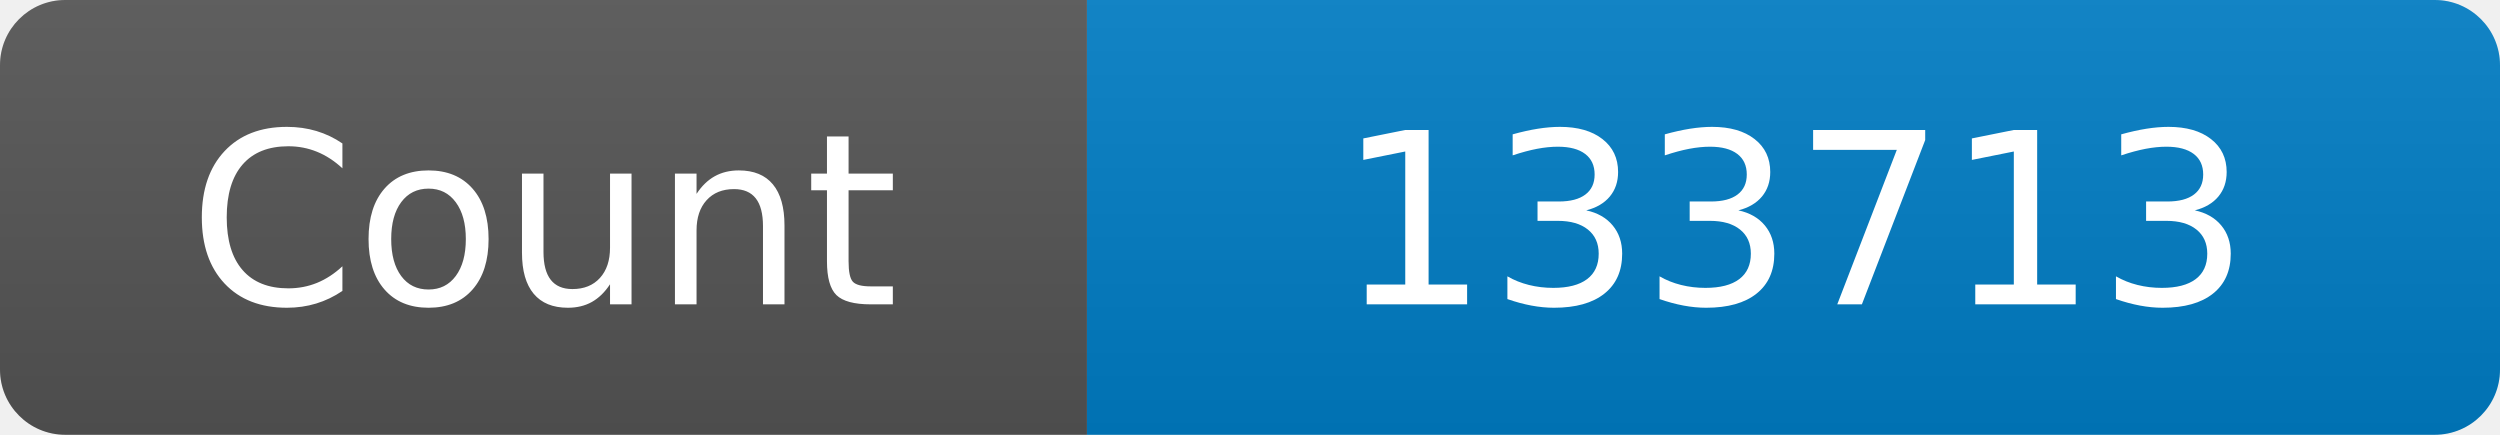
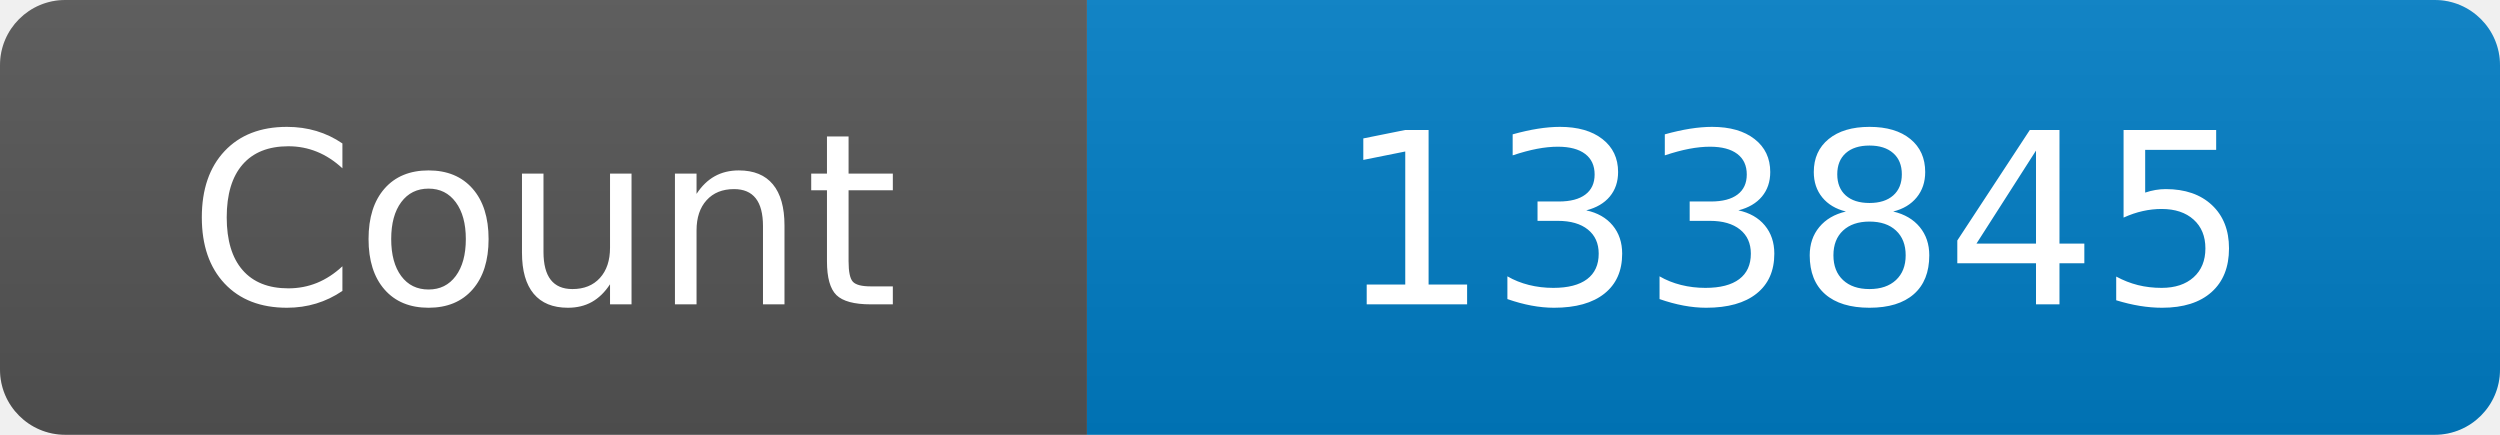
<svg xmlns="http://www.w3.org/2000/svg" width="115" height="20" role="img" aria-label="Maintained?: yes">
  <linearGradient id="s" x2="0" y2="100%">
    <stop offset="0" stop-color="#bbb" stop-opacity=".1" />
    <stop offset="1" stop-opacity=".1" />
  </linearGradient>
  <clipPath id="r">
    <rect width="115" height="20" rx="3" fill="#fff" />
  </clipPath>
  <g clip-path="url(#r)">
    <rect width="50" height="20" fill="#555" />
    <rect x="50" width="160" height="20" fill="#007ec6" />
    <rect width="115" height="20" fill="url(#s)" />
  </g>
  <g fill="#fff" text-anchor="middle" font-family="Verdana,Geneva,DejaVu Sans,sans-serif" font-size="110">
    <text x="250" y="140" transform="scale(.1)" fill="#fff">Count</text>
-     <text x="825" y="140" transform="scale(.1)" fill="#fff">133713</text>
+     <text x="825" y="140" transform="scale(.1)" fill="#fff">133845</text>
  </g>
</svg>
